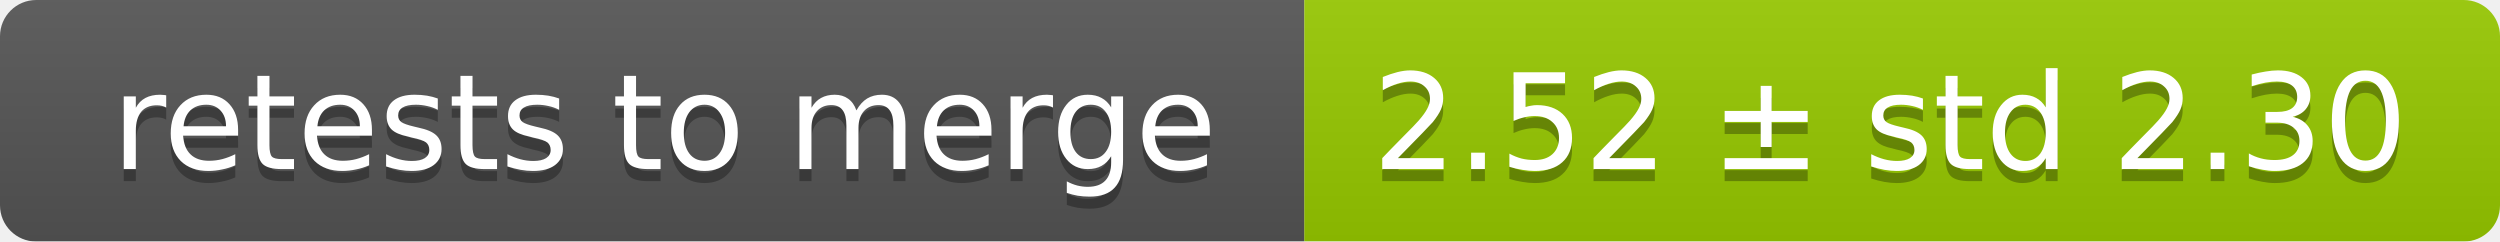
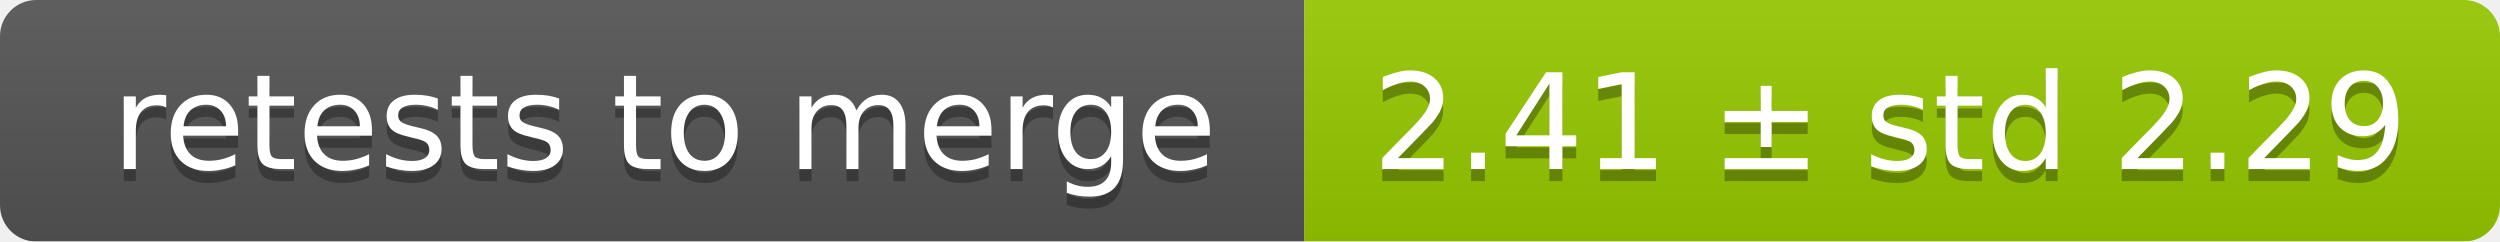
<svg xmlns="http://www.w3.org/2000/svg" width="207" height="20">
  <linearGradient id="smooth" x2="0" y2="100%">
    <stop offset="0" stop-color="#bbb" stop-opacity=".1" />
    <stop offset="1" stop-opacity=".1" />
  </linearGradient>
  <mask id="round">
    <rect width="207" height="20" rx="3" fill="#fff" />
  </mask>
  <g mask="url(#round)">
    <rect width="108" height="20" fill="#555" />
    <rect x="108" width="99" height="20" fill="#97ca00" />
    <rect width="207" height="20" fill="url(#smooth)" />
  </g>
  <g fill="#fff" text-anchor="middle" font-family="DejaVu Sans,Verdana,Geneva,sans-serif" font-size="11">
    <text x="55" y="15" fill="#010101" fill-opacity=".3">retests to merge</text>
    <text x="55" y="14">retests to merge</text>
-     <text x="156.5" y="15" fill="#010101" fill-opacity=".3">2.52 ± std 2.30</text>
-     <text x="156.5" y="14">2.52 ± std 2.30</text>
+     <text x="156.5" y="15" fill="#010101" fill-opacity=".3">2.41 ± std 2.29</text>
+     <text x="156.5" y="14">2.41 ± std 2.29</text>
  </g>
</svg>
